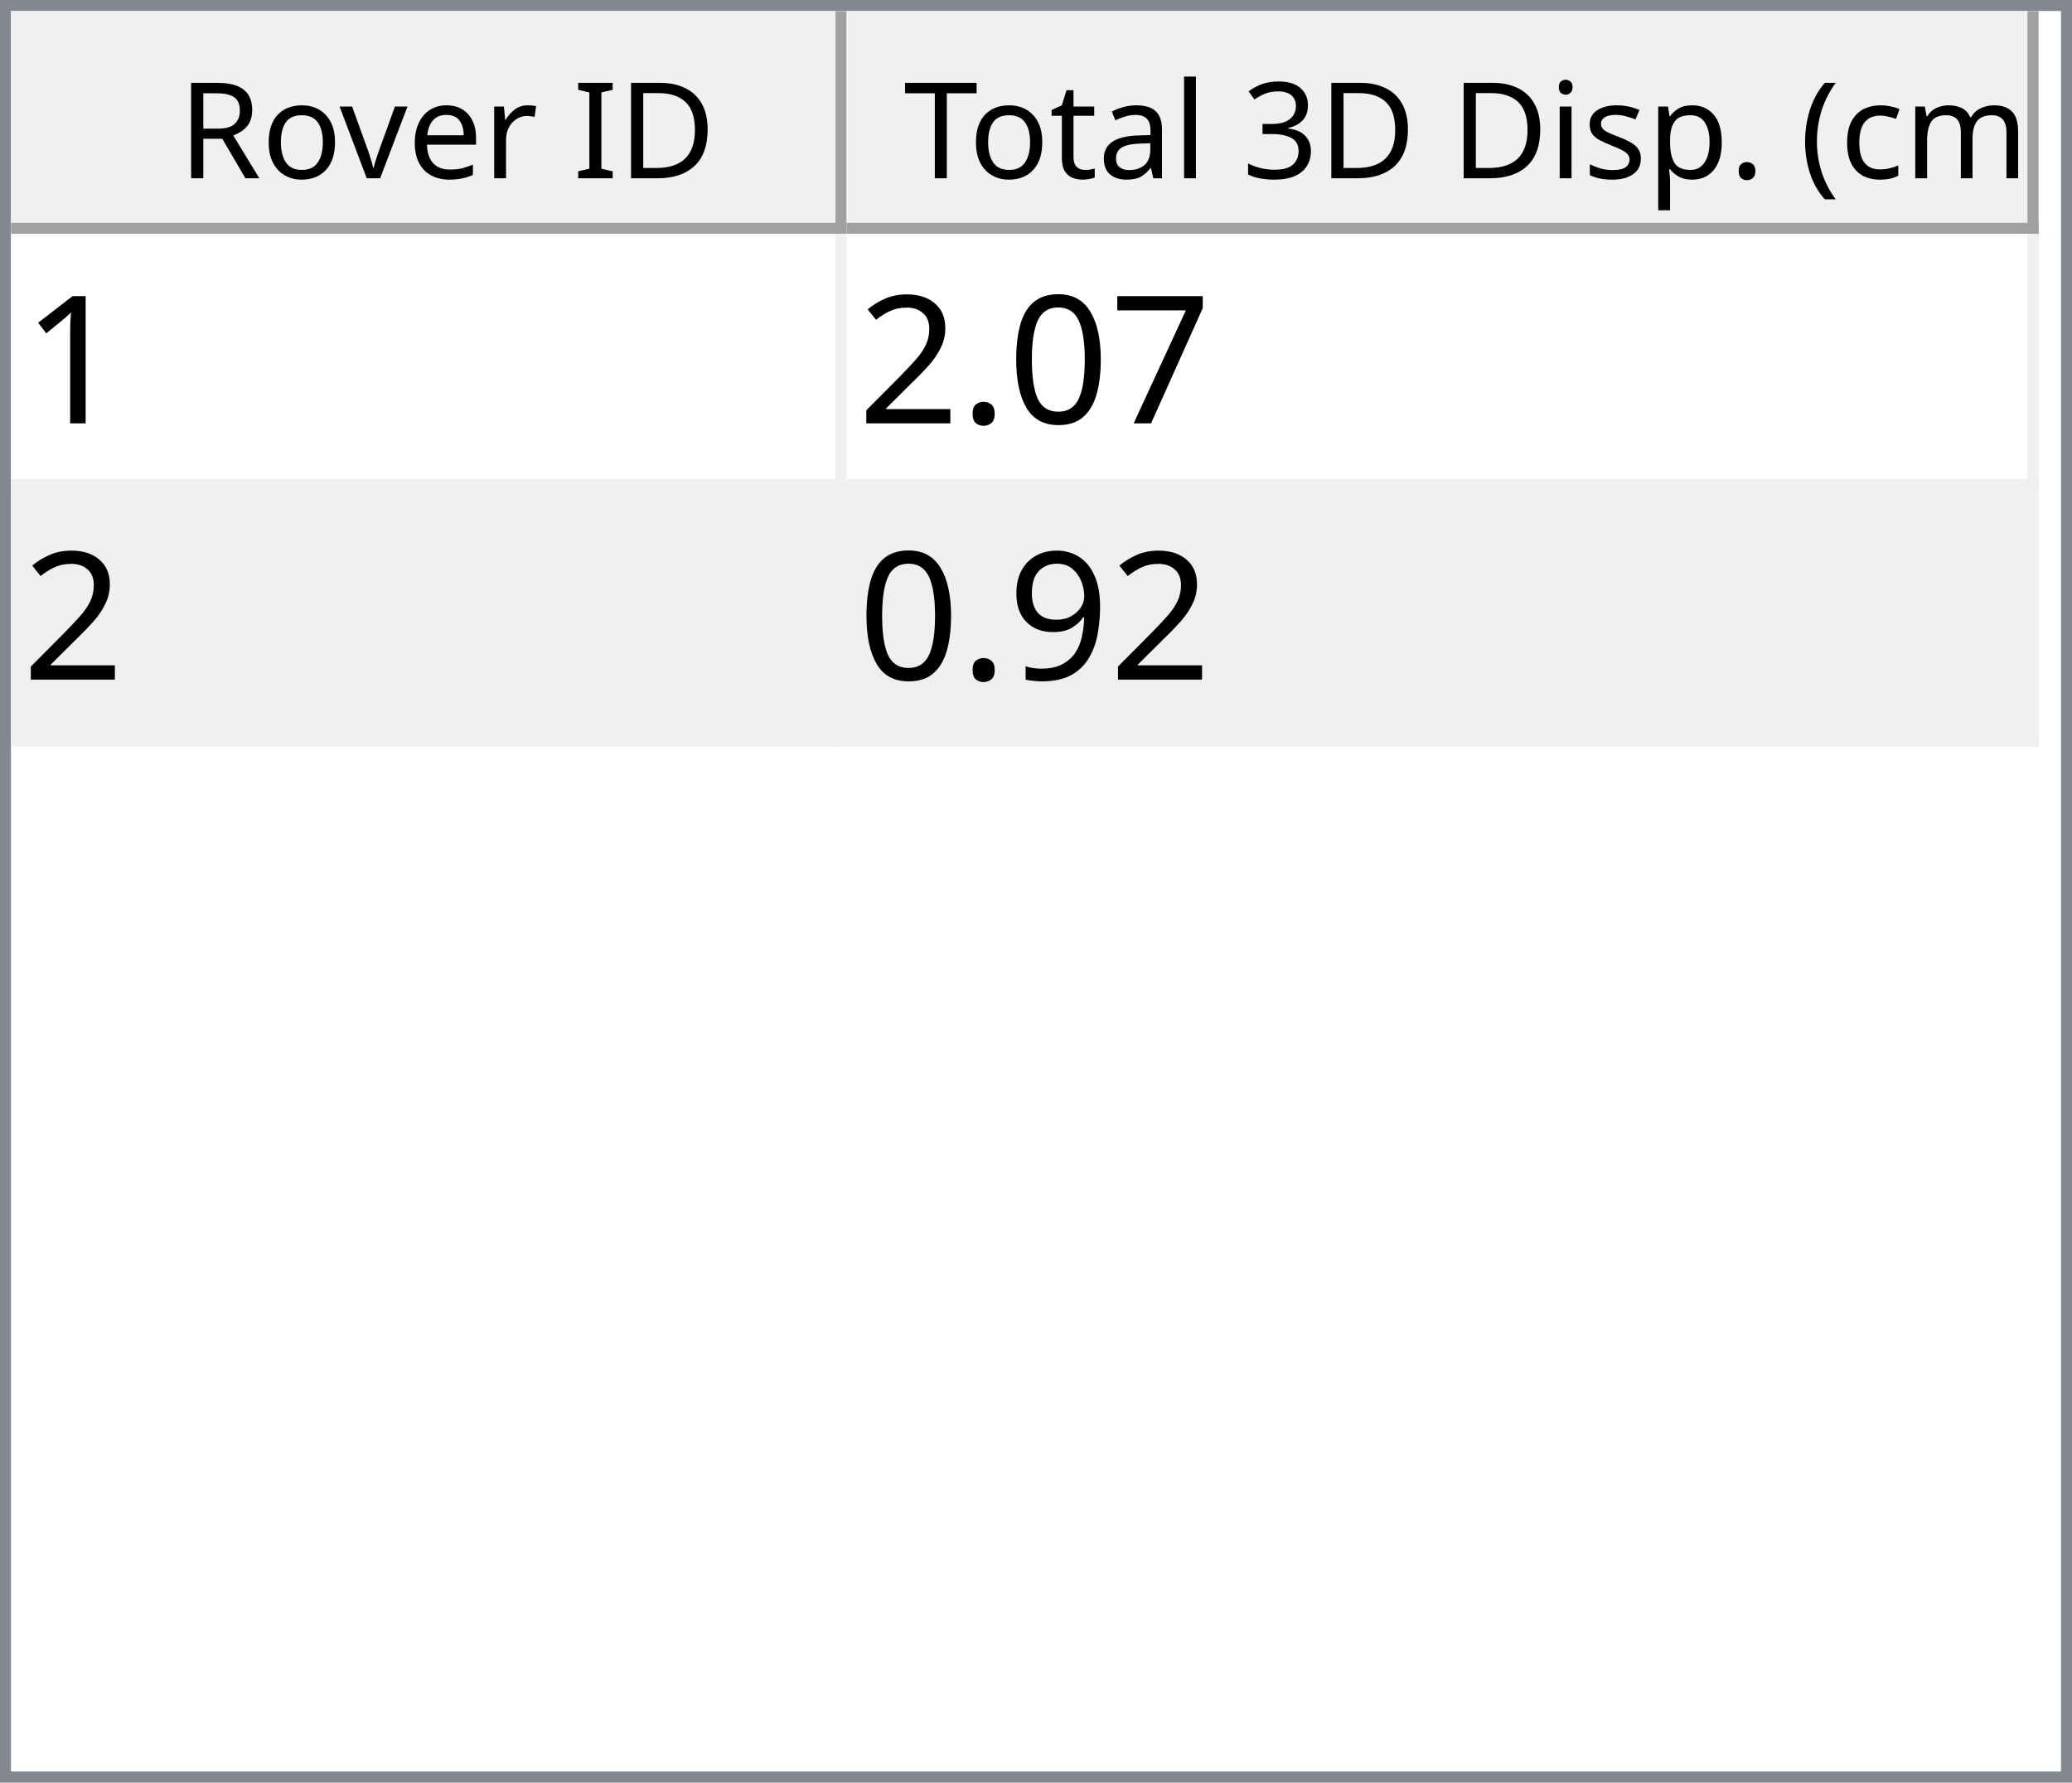
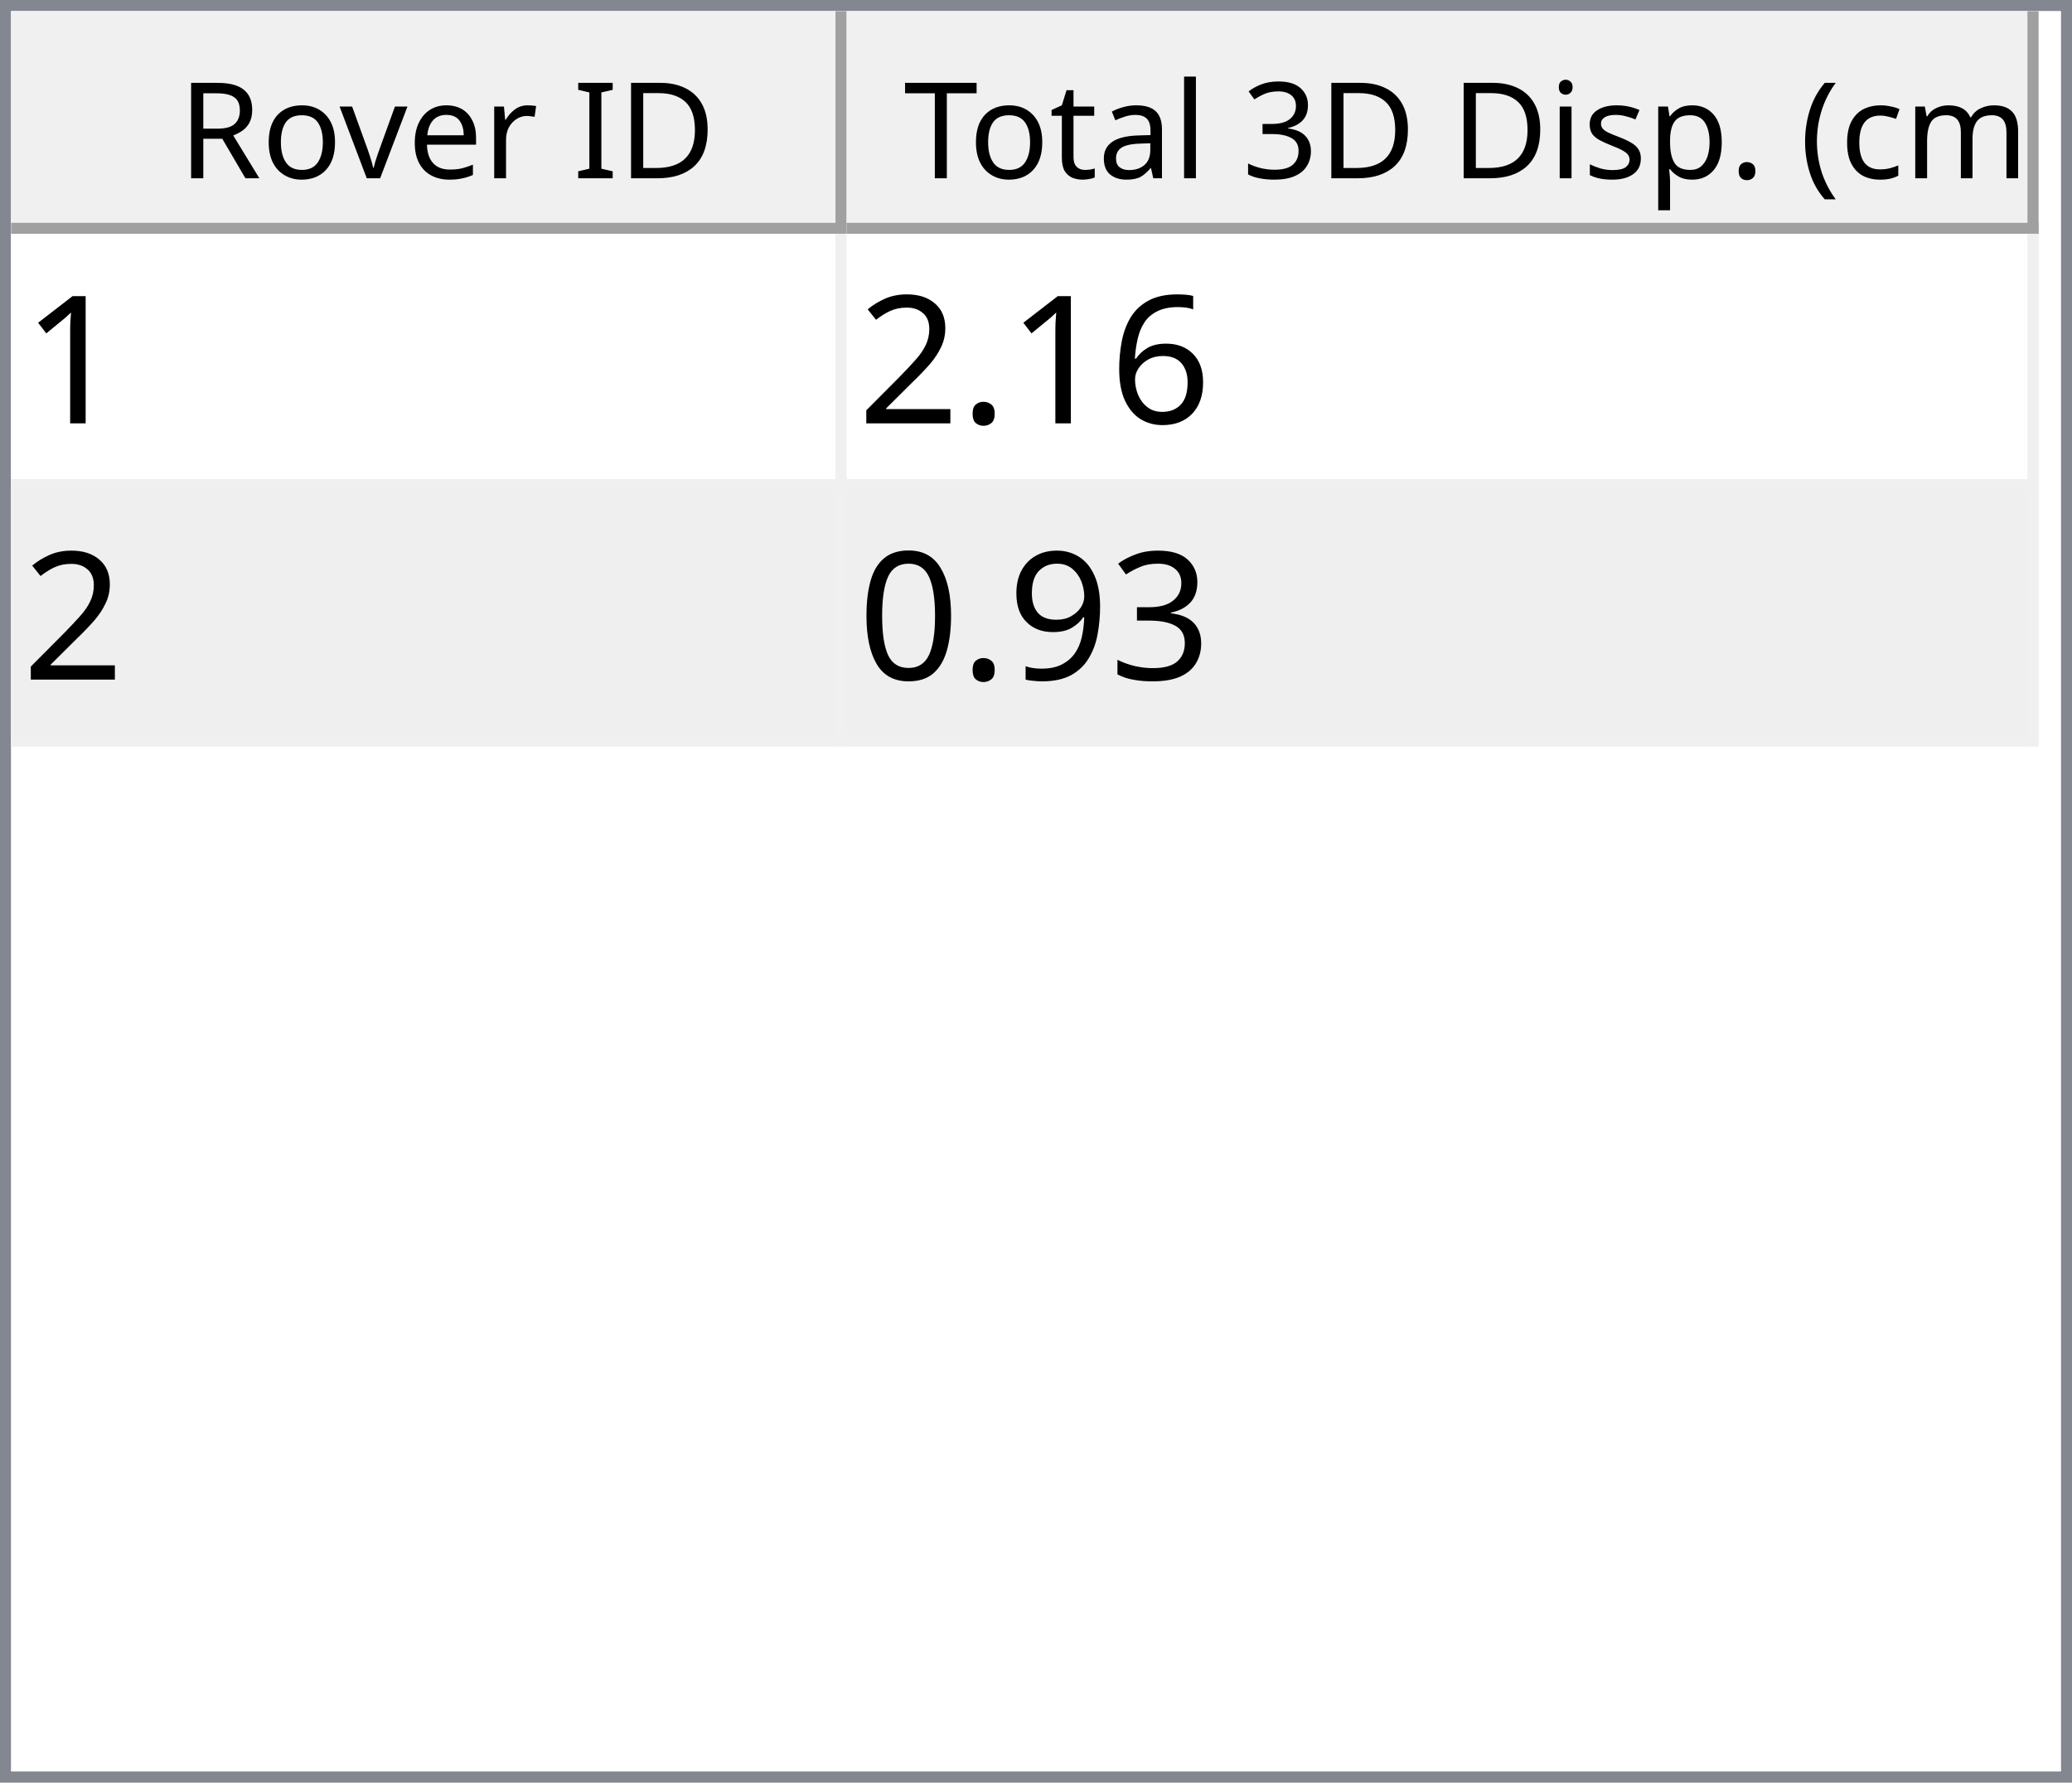
<svg xmlns="http://www.w3.org/2000/svg" style="fill-opacity:1; color-rendering:auto; color-interpolation:auto; text-rendering:auto; stroke:black; stroke-linecap:square; stroke-miterlimit:10; shape-rendering:auto; stroke-opacity:1; fill:black; stroke-dasharray:none; font-weight:normal; stroke-width:1; font-family:'Dialog'; font-style:normal; stroke-linejoin:miter; font-size:12px; stroke-dashoffset:0; image-rendering:auto;" width="186" height="160">
  <defs id="genericDefs" />
  <g>
    <defs id="defs1">
      <clipPath clipPathUnits="userSpaceOnUse" id="clipPath1">
        <path d="M0 0 L186 0 L186 160 L0 160 L0 0 Z" />
      </clipPath>
      <clipPath clipPathUnits="userSpaceOnUse" id="clipPath2">
        <path d="M0 0 L0 160 L186 160 L186 0 Z" />
      </clipPath>
      <clipPath clipPathUnits="userSpaceOnUse" id="clipPath3">
        <path d="M0 0 L0 20 L184 20 L184 0 Z" />
      </clipPath>
      <clipPath clipPathUnits="userSpaceOnUse" id="clipPath4">
        <path d="M0 0 L0 20 L75 20 L75 0 Z" />
      </clipPath>
      <clipPath clipPathUnits="userSpaceOnUse" id="clipPath5">
        <path d="M1 1 L1 19 L74 19 L74 1 Z" />
      </clipPath>
      <clipPath clipPathUnits="userSpaceOnUse" id="clipPath6">
        <path d="M0 0 L0 18 L73 18 L73 0 Z" />
      </clipPath>
      <clipPath clipPathUnits="userSpaceOnUse" id="clipPath7">
        <path d="M-0.5 -0.5 L-0.5 19.5 L74.5 19.5 L74.5 -0.5 Z" />
      </clipPath>
      <clipPath clipPathUnits="userSpaceOnUse" id="clipPath8">
        <path d="M0 0 L0 20 L107 20 L107 0 Z" />
      </clipPath>
      <clipPath clipPathUnits="userSpaceOnUse" id="clipPath9">
        <path d="M1 1 L1 19 L106 19 L106 1 Z" />
      </clipPath>
      <clipPath clipPathUnits="userSpaceOnUse" id="clipPath10">
        <path d="M0 0 L0 18 L105 18 L105 0 Z" />
      </clipPath>
      <clipPath clipPathUnits="userSpaceOnUse" id="clipPath11">
        <path d="M-0.5 -0.5 L-0.5 19.5 L106.5 19.5 L106.5 -0.5 Z" />
      </clipPath>
      <clipPath clipPathUnits="userSpaceOnUse" id="clipPath12">
        <path d="M0 0 L0 138 L184 138 L184 0 Z" />
      </clipPath>
      <clipPath clipPathUnits="userSpaceOnUse" id="clipPath13">
        <path d="M0 0 L0 46 L182 46 L182 0 Z" />
      </clipPath>
      <clipPath clipPathUnits="userSpaceOnUse" id="clipPath14">
        <path d="M-0.5 -0.5 L-0.5 45.5 L181.5 45.5 L181.5 -0.5 Z" />
      </clipPath>
      <clipPath clipPathUnits="userSpaceOnUse" id="clipPath15">
        <path d="M0 0 L0 22 L74 22 L74 0 Z" />
      </clipPath>
      <clipPath clipPathUnits="userSpaceOnUse" id="clipPath16">
        <path d="M0 0 L0 22 L106 22 L106 0 Z" />
      </clipPath>
      <font horiz-adv-x="64.551" id="font1">
        <font-face ascent="107.91" descent="25.098" units-per-em="100" style="font-style:normal; font-family:Segoe UI; font-weight:normal;" />
        <missing-glyph horiz-adv-x="64.551" d="M8.109 0 L8.109 68.266 L56.453 68.266 L56.453 0 L8.109 0 ZM15.328 7.234 L49.219 7.234 L49.219 61.031 L15.328 61.031 L15.328 7.234 Z" />
        <glyph unicode="D" horiz-adv-x="70.117" d="M9.188 0 L9.188 70.016 L28.516 70.016 Q65.531 70.016 65.531 35.891 Q65.531 19.672 55.25 9.836 Q44.969 0 27.734 0 L9.188 0 ZM17.391 62.594 L17.391 7.422 L27.828 7.422 Q41.609 7.422 49.273 14.797 Q56.938 22.172 56.938 35.688 Q56.938 62.594 28.328 62.594 L17.391 62.594 Z" />
        <glyph unicode="I" horiz-adv-x="26.611" d="M17.391 0 L9.188 0 L9.188 70.016 L17.391 70.016 L17.391 0 Z" />
        <glyph unicode=" " horiz-adv-x="27.393" d="" />
        <glyph unicode="r" horiz-adv-x="34.766" d="M34.188 41.891 Q32.078 43.5 28.125 43.5 Q23 43.5 19.555 38.672 Q16.109 33.844 16.109 25.484 L16.109 0 L8.109 0 L8.109 50 L16.109 50 L16.109 39.703 L16.312 39.703 Q18.016 44.969 21.531 47.922 Q25.047 50.875 29.391 50.875 Q32.516 50.875 34.188 50.203 L34.188 41.891 Z" />
        <glyph unicode="e" horiz-adv-x="52.295" d="M48.297 23 L12.984 23 Q13.188 14.656 17.484 10.109 Q21.781 5.562 29.297 5.562 Q37.75 5.562 44.828 11.141 L44.828 3.609 Q38.234 -1.172 27.391 -1.172 Q16.797 -1.172 10.742 5.641 Q4.688 12.453 4.688 24.812 Q4.688 36.469 11.305 43.82 Q17.922 51.172 27.734 51.172 Q37.547 51.172 42.922 44.828 Q48.297 38.484 48.297 27.203 L48.297 23 ZM40.094 29.781 Q40.047 36.719 36.75 40.578 Q33.453 44.438 27.594 44.438 Q21.922 44.438 17.969 40.383 Q14.016 36.328 13.094 29.781 L40.094 29.781 Z" />
        <glyph unicode="v" horiz-adv-x="47.9" d="M47.406 50 L27.484 0 L19.625 0 L0.688 50 L9.469 50 L22.172 13.672 Q23.578 9.672 23.922 6.688 L24.125 6.688 Q24.609 10.453 25.688 13.484 L38.969 50 L47.406 50 Z" />
        <glyph unicode="o" horiz-adv-x="58.594" d="M29 -1.172 Q17.922 -1.172 11.305 5.836 Q4.688 12.844 4.688 24.422 Q4.688 37.016 11.57 44.094 Q18.453 51.172 30.172 51.172 Q41.359 51.172 47.633 44.289 Q53.906 37.406 53.906 25.203 Q53.906 13.234 47.141 6.031 Q40.375 -1.172 29 -1.172 ZM29.594 44.438 Q21.875 44.438 17.383 39.188 Q12.891 33.938 12.891 24.703 Q12.891 15.828 17.43 10.695 Q21.969 5.562 29.594 5.562 Q37.359 5.562 41.531 10.594 Q45.703 15.625 45.703 24.906 Q45.703 34.281 41.531 39.359 Q37.359 44.438 29.594 44.438 Z" />
        <glyph unicode="R" horiz-adv-x="59.814" d="M59.375 0 L49.609 0 L37.891 19.625 Q36.281 22.359 34.766 24.289 Q33.25 26.219 31.664 27.438 Q30.078 28.656 28.25 29.219 Q26.422 29.781 24.125 29.781 L17.391 29.781 L17.391 0 L9.188 0 L9.188 70.016 L30.078 70.016 Q34.672 70.016 38.555 68.867 Q42.438 67.719 45.289 65.375 Q48.141 63.031 49.758 59.547 Q51.375 56.062 51.375 51.375 Q51.375 47.703 50.273 44.656 Q49.172 41.609 47.148 39.211 Q45.125 36.812 42.266 35.133 Q39.406 33.453 35.844 32.516 L35.844 32.328 Q37.594 31.547 38.891 30.547 Q40.188 29.547 41.359 28.18 Q42.531 26.812 43.68 25.078 Q44.828 23.344 46.234 21.047 L59.375 0 ZM17.391 62.594 L17.391 37.203 L28.516 37.203 Q31.594 37.203 34.203 38.133 Q36.812 39.062 38.719 40.797 Q40.625 42.531 41.703 45.047 Q42.781 47.562 42.781 50.688 Q42.781 56.297 39.141 59.445 Q35.5 62.594 28.609 62.594 L17.391 62.594 Z" />
        <glyph unicode=")" horiz-adv-x="30.176" d="M8.297 -15.922 L1.172 -15.922 Q16.406 2.344 16.406 26.812 Q16.406 51.469 1.078 70.016 L8.297 70.016 Q23.531 52.156 23.531 26.703 Q23.531 1.375 8.297 -15.922 Z" />
        <glyph unicode="m" horiz-adv-x="86.133" d="M79.109 0 L71.094 0 L71.094 28.719 Q71.094 37.016 68.531 40.727 Q65.969 44.438 59.906 44.438 Q54.781 44.438 51.195 39.75 Q47.609 35.062 47.609 28.516 L47.609 0 L39.594 0 L39.594 29.688 Q39.594 44.438 28.219 44.438 Q22.953 44.438 19.531 40.016 Q16.109 35.594 16.109 28.516 L16.109 0 L8.109 0 L8.109 50 L16.109 50 L16.109 42.094 L16.312 42.094 Q21.625 51.172 31.844 51.172 Q36.969 51.172 40.773 48.312 Q44.578 45.453 46 40.828 Q51.562 51.172 62.594 51.172 Q79.109 51.172 79.109 30.812 L79.109 0 Z" />
        <glyph unicode="c" horiz-adv-x="46.191" d="M42.188 2.297 Q36.422 -1.172 28.516 -1.172 Q17.828 -1.172 11.258 5.789 Q4.688 12.75 4.688 23.828 Q4.688 36.188 11.766 43.68 Q18.844 51.172 30.672 51.172 Q37.25 51.172 42.281 48.734 L42.281 40.531 Q36.719 44.438 30.375 44.438 Q22.703 44.438 17.797 38.945 Q12.891 33.453 12.891 24.516 Q12.891 15.719 17.508 10.641 Q22.125 5.562 29.891 5.562 Q36.422 5.562 42.188 9.906 L42.188 2.297 Z" />
        <glyph unicode="(" horiz-adv-x="30.176" d="M29.109 -15.922 L21.969 -15.922 Q6.844 1.375 6.844 26.703 Q6.844 52.156 21.969 70.016 L29.203 70.016 Q13.875 51.469 13.875 26.812 Q13.875 2.344 29.109 -15.922 Z" />
        <glyph unicode="." horiz-adv-x="21.68" d="M10.891 -1.078 Q8.641 -1.078 7.055 0.539 Q5.469 2.156 5.469 4.391 Q5.469 6.641 7.055 8.273 Q8.641 9.906 10.891 9.906 Q13.188 9.906 14.797 8.273 Q16.406 6.641 16.406 4.391 Q16.406 2.156 14.797 0.539 Q13.188 -1.078 10.891 -1.078 Z" />
        <glyph unicode="p" horiz-adv-x="58.789" d="M16.312 7.234 L16.109 7.234 L16.109 -23 L8.109 -23 L8.109 50 L16.109 50 L16.109 41.219 L16.312 41.219 Q22.219 51.172 33.594 51.172 Q43.266 51.172 48.688 44.461 Q54.109 37.75 54.109 26.469 Q54.109 13.922 48 6.375 Q41.891 -1.172 31.297 -1.172 Q21.578 -1.172 16.312 7.234 ZM16.109 27.391 L16.109 20.406 Q16.109 14.203 20.141 9.883 Q24.172 5.562 30.375 5.562 Q37.641 5.562 41.773 11.133 Q45.906 16.703 45.906 26.609 Q45.906 34.969 42.047 39.703 Q38.188 44.438 31.594 44.438 Q24.609 44.438 20.359 39.578 Q16.109 34.719 16.109 27.391 Z" />
        <glyph unicode="s" horiz-adv-x="42.432" d="M5.078 1.812 L5.078 10.406 Q11.625 5.562 19.484 5.562 Q30.031 5.562 30.031 12.594 Q30.031 14.594 29.125 15.992 Q28.219 17.391 26.68 18.461 Q25.141 19.531 23.07 20.383 Q21 21.234 18.609 22.172 Q15.281 23.484 12.766 24.828 Q10.25 26.172 8.57 27.859 Q6.891 29.547 6.031 31.695 Q5.172 33.844 5.172 36.719 Q5.172 40.234 6.789 42.945 Q8.406 45.656 11.086 47.484 Q13.766 49.312 17.211 50.242 Q20.656 51.172 24.312 51.172 Q30.812 51.172 35.938 48.922 L35.938 40.828 Q30.422 44.438 23.25 44.438 Q21 44.438 19.195 43.922 Q17.391 43.406 16.094 42.477 Q14.797 41.547 14.086 40.258 Q13.375 38.969 13.375 37.406 Q13.375 35.453 14.086 34.133 Q14.797 32.812 16.164 31.789 Q17.531 30.766 19.484 29.938 Q21.438 29.109 23.922 28.125 Q27.25 26.859 29.883 25.516 Q32.516 24.172 34.375 22.484 Q36.234 20.797 37.234 18.602 Q38.234 16.406 38.234 13.375 Q38.234 9.672 36.602 6.938 Q34.969 4.203 32.234 2.398 Q29.5 0.594 25.93 -0.289 Q22.359 -1.172 18.453 -1.172 Q10.75 -1.172 5.078 1.812 Z" />
        <glyph unicode="i" horiz-adv-x="24.219" d="M12.203 62.703 Q10.062 62.703 8.547 64.164 Q7.031 65.625 7.031 67.875 Q7.031 70.125 8.547 71.609 Q10.062 73.094 12.203 73.094 Q14.406 73.094 15.945 71.609 Q17.484 70.125 17.484 67.875 Q17.484 65.719 15.945 64.211 Q14.406 62.703 12.203 62.703 ZM16.109 0 L8.109 0 L8.109 50 L16.109 50 L16.109 0 Z" />
        <glyph unicode="3" horiz-adv-x="53.906" d="M46.531 19.828 Q46.531 15.094 44.75 11.211 Q42.969 7.328 39.719 4.57 Q36.469 1.812 31.93 0.297 Q27.391 -1.219 21.922 -1.219 Q11.922 -1.219 6 2.594 L6 11.188 Q13.094 5.609 22.219 5.609 Q25.875 5.609 28.828 6.539 Q31.781 7.469 33.906 9.227 Q36.031 10.984 37.18 13.477 Q38.328 15.969 38.328 19.094 Q38.328 32.812 18.797 32.812 L12.984 32.812 L12.984 39.594 L18.5 39.594 Q35.797 39.594 35.797 52.484 Q35.797 64.406 22.609 64.406 Q15.188 64.406 8.688 59.422 L8.688 67.188 Q15.375 71.188 24.609 71.188 Q29 71.188 32.57 69.969 Q36.141 68.75 38.68 66.555 Q41.219 64.359 42.609 61.281 Q44 58.203 44 54.5 Q44 40.672 30.031 36.719 L30.031 36.531 Q33.594 36.141 36.625 34.797 Q39.656 33.453 41.852 31.305 Q44.047 29.156 45.289 26.25 Q46.531 23.344 46.531 19.828 Z" />
        <glyph unicode="l" horiz-adv-x="24.219" d="M16.109 0 L8.109 0 L8.109 74.031 L16.109 74.031 L16.109 0 Z" />
        <glyph unicode="a" horiz-adv-x="50.879" d="M43.891 0 L35.891 0 L35.891 7.812 L35.688 7.812 Q30.469 -1.172 20.312 -1.172 Q12.844 -1.172 8.617 2.781 Q4.391 6.734 4.391 13.281 Q4.391 27.297 20.906 29.594 L35.891 31.688 Q35.891 44.438 25.594 44.438 Q16.547 44.438 9.281 38.281 L9.281 46.484 Q16.656 51.172 26.266 51.172 Q43.891 51.172 43.891 32.516 L43.891 0 ZM35.891 25.297 L23.828 23.641 Q18.266 22.859 15.43 20.875 Q12.594 18.891 12.594 13.875 Q12.594 10.203 15.211 7.883 Q17.828 5.562 22.172 5.562 Q28.125 5.562 32.008 9.742 Q35.891 13.922 35.891 20.312 L35.891 25.297 Z" />
        <glyph unicode="t" horiz-adv-x="33.887" d="M31.297 0.484 Q28.469 -1.078 23.828 -1.078 Q10.688 -1.078 10.688 13.578 L10.688 43.172 L2.094 43.172 L2.094 50 L10.688 50 L10.688 62.203 L18.703 64.797 L18.703 50 L31.297 50 L31.297 43.172 L18.703 43.172 L18.703 14.984 Q18.703 9.969 20.414 7.82 Q22.125 5.672 26.078 5.672 Q29.109 5.672 31.297 7.328 L31.297 0.484 Z" />
        <glyph unicode="T" horiz-adv-x="52.393" d="M50.594 62.594 L30.375 62.594 L30.375 0 L22.172 0 L22.172 62.594 L2 62.594 L2 70.016 L50.594 70.016 L50.594 62.594 Z" />
      </font>
      <font horiz-adv-x="75.0" id="font2">
        <font-face ascent="100.537" descent="21.973" units-per-em="100" style="font-style:normal; font-family:sans-serif; font-weight:normal;" />
        <missing-glyph horiz-adv-x="75.0" d="M12.5 0 L12.5 62.5 L62.5 62.5 L62.5 0 L12.5 0 ZM14.062 1.562 L60.938 1.562 L60.938 60.938 L14.062 60.938 L14.062 1.562 Z" />
        <glyph unicode="1" horiz-adv-x="55.615" d="M37.25 0 L28.469 0 L28.469 56 Q25.297 52.984 20.141 49.953 Q14.984 46.922 10.891 45.406 L10.891 53.906 Q18.266 57.375 23.781 62.305 Q29.297 67.234 31.594 71.875 L37.25 71.875 L37.25 0 Z" />
-         <glyph unicode="7" horiz-adv-x="55.615" d="M4.734 62.203 L4.734 70.656 L51.078 70.656 L51.078 63.812 Q44.234 56.547 37.523 44.484 Q30.812 32.422 27.156 19.672 Q24.516 10.688 23.781 0 L14.75 0 Q14.891 8.453 18.062 20.414 Q21.234 32.375 27.172 43.484 Q33.109 54.594 39.797 62.203 L4.734 62.203 Z" />
-         <glyph unicode="0" horiz-adv-x="55.615" d="M4.156 35.297 Q4.156 48 6.766 55.742 Q9.375 63.484 14.523 67.68 Q19.672 71.875 27.484 71.875 Q33.25 71.875 37.594 69.555 Q41.938 67.234 44.773 62.867 Q47.609 58.5 49.219 52.227 Q50.828 45.953 50.828 35.297 Q50.828 22.703 48.242 14.969 Q45.656 7.234 40.508 3.008 Q35.359 -1.219 27.484 -1.219 Q17.141 -1.219 11.234 6.203 Q4.156 15.141 4.156 35.297 ZM13.188 35.297 Q13.188 17.672 17.312 11.836 Q21.438 6 27.484 6 Q33.547 6 37.672 11.859 Q41.797 17.719 41.797 35.297 Q41.797 52.984 37.672 58.789 Q33.547 64.594 27.391 64.594 Q21.344 64.594 17.719 59.469 Q13.188 52.938 13.188 35.297 Z" />
+         <glyph unicode="6" horiz-adv-x="55.615" d="M49.75 54.047 L41.016 53.375 Q39.844 58.547 37.703 60.891 Q34.125 64.656 28.906 64.656 Q24.703 64.656 21.531 62.312 Q17.391 59.281 14.992 53.469 Q12.594 47.656 12.5 36.922 Q15.672 41.75 20.266 44.094 Q24.859 46.438 29.891 46.438 Q38.672 46.438 44.852 39.969 Q51.031 33.5 51.031 23.25 Q51.031 16.5 48.125 10.719 Q45.219 4.938 40.141 1.859 Q35.062 -1.219 28.609 -1.219 Q17.625 -1.219 10.695 6.859 Q3.766 14.938 3.766 33.5 Q3.766 54.25 11.422 63.672 Q18.109 71.875 29.438 71.875 Q37.891 71.875 43.289 67.141 Q48.688 62.406 49.75 54.047 ZM13.875 23.188 Q13.875 18.656 15.797 14.508 Q17.719 10.359 21.188 8.18 Q24.656 6 28.469 6 Q34.031 6 38.039 10.492 Q42.047 14.984 42.047 22.703 Q42.047 30.125 38.086 34.398 Q34.125 38.672 28.125 38.672 Q22.172 38.672 18.023 34.398 Q13.875 30.125 13.875 23.188 Z" />
        <glyph unicode="." horiz-adv-x="27.783" d="M9.078 0 L9.078 10.016 L19.094 10.016 L19.094 0 L9.078 0 Z" />
        <glyph unicode="2" horiz-adv-x="55.615" d="M50.344 8.453 L50.344 0 L3.031 0 Q2.938 3.172 4.047 6.109 Q5.859 10.938 9.836 15.625 Q13.812 20.312 21.344 26.469 Q33.016 36.031 37.117 41.625 Q41.219 47.219 41.219 52.203 Q41.219 57.422 37.477 61.008 Q33.734 64.594 27.734 64.594 Q21.391 64.594 17.578 60.789 Q13.766 56.984 13.719 50.25 L4.688 51.172 Q5.609 61.281 11.664 66.578 Q17.719 71.875 27.938 71.875 Q38.234 71.875 44.242 66.164 Q50.25 60.453 50.25 52 Q50.25 47.703 48.492 43.555 Q46.734 39.406 42.656 34.812 Q38.578 30.219 29.109 22.219 Q21.188 15.578 18.945 13.211 Q16.703 10.844 15.234 8.453 L50.344 8.453 Z" />
+         <glyph unicode="3" horiz-adv-x="55.615" d="M4.203 18.891 L12.984 20.062 Q14.5 12.594 18.141 9.297 Q21.781 6 27 6 Q33.203 6 37.477 10.297 Q41.75 14.594 41.75 20.953 Q41.75 27 37.797 30.93 Q33.844 34.859 27.734 34.859 Q25.25 34.859 21.531 33.891 L22.516 41.609 Q23.391 41.5 23.922 41.5 Q29.547 41.5 34.039 44.43 Q38.531 47.359 38.531 53.469 Q38.531 58.297 35.258 61.477 Q31.984 64.656 26.812 64.656 Q21.688 64.656 18.266 61.43 Q14.844 58.203 13.875 51.766 L5.078 53.328 Q6.688 62.156 12.398 67.016 Q18.109 71.875 26.609 71.875 Q32.469 71.875 37.398 69.359 Q42.328 66.844 44.945 62.5 Q47.562 58.156 47.562 53.266 Q47.562 48.641 45.07 44.828 Q42.578 41.016 37.703 38.766 Q44.047 37.312 47.562 32.695 Q51.078 28.078 51.078 21.141 Q51.078 11.766 44.242 5.25 Q37.406 -1.266 26.953 -1.266 Q17.531 -1.266 11.305 4.352 Q5.078 9.969 4.203 18.891 Z" />
        <glyph unicode="9" horiz-adv-x="55.615" d="M5.469 16.547 L13.922 17.328 Q14.984 11.375 18.016 8.688 Q21.047 6 25.781 6 Q29.828 6 32.883 7.859 Q35.938 9.719 37.891 12.82 Q39.844 15.922 41.164 21.195 Q42.484 26.469 42.484 31.938 Q42.484 32.516 42.438 33.688 Q39.797 29.5 35.234 26.883 Q30.672 24.266 25.344 24.266 Q16.453 24.266 10.305 30.711 Q4.156 37.156 4.156 47.703 Q4.156 58.594 10.578 65.234 Q17 71.875 26.656 71.875 Q33.641 71.875 39.43 68.117 Q45.219 64.359 48.219 57.398 Q51.219 50.438 51.219 37.25 Q51.219 23.531 48.242 15.406 Q45.266 7.281 39.383 3.031 Q33.5 -1.219 25.594 -1.219 Q17.188 -1.219 11.867 3.445 Q6.547 8.109 5.469 16.547 ZM41.453 48.141 Q41.453 55.719 37.43 60.156 Q33.406 64.594 27.734 64.594 Q21.875 64.594 17.531 59.812 Q13.188 55.031 13.188 47.406 Q13.188 40.578 17.312 36.305 Q21.438 32.031 27.484 32.031 Q33.594 32.031 37.523 36.305 Q41.453 40.578 41.453 48.141 Z" />
+         <glyph unicode="0" horiz-adv-x="55.615" d="M4.156 35.297 Q4.156 48 6.766 55.742 Q9.375 63.484 14.523 67.68 Q19.672 71.875 27.484 71.875 Q33.25 71.875 37.594 69.555 Q41.938 67.234 44.773 62.867 Q47.609 58.5 49.219 52.227 Q50.828 45.953 50.828 35.297 Q50.828 22.703 48.242 14.969 Q45.656 7.234 40.508 3.008 Q35.359 -1.219 27.484 -1.219 Q17.141 -1.219 11.234 6.203 Q4.156 15.141 4.156 35.297 ZM13.188 35.297 Q13.188 17.672 17.312 11.836 Q21.438 6 27.484 6 Q33.547 6 37.672 11.859 Q41.797 17.719 41.797 35.297 Q41.797 52.984 37.672 58.789 Q33.547 64.594 27.391 64.594 Q21.344 64.594 17.719 59.469 Q13.188 52.938 13.188 35.297 Z" />
      </font>
    </defs>
    <g style="fill:white; stroke:white;">
      <rect x="0" y="0" width="186" style="clip-path:url(#clipPath1); stroke:none;" height="160" />
    </g>
    <g style="fill:white; text-rendering:optimizeSpeed; color-rendering:optimizeSpeed; image-rendering:optimizeSpeed; shape-rendering:crispEdges; stroke:white; color-interpolation:sRGB;">
      <rect x="0" width="186" height="160" y="0" style="stroke:none;" />
      <path style="stroke:none;" d="M0 160 L186 160 L186 0 L0 0 Z" />
    </g>
    <g style="fill:rgb(240,240,240); font-family:'Segoe UI'; stroke:rgb(240,240,240);">
      <rect x="0" y="0" width="186" style="clip-path:url(#clipPath2); stroke:none;" height="160" />
    </g>
    <g style="fill:rgb(130,135,144); font-family:'Segoe UI'; stroke:rgb(130,135,144);">
      <path d="M0 0 L186 0 L186 160 L0 160 L0 0 ZM1 1 L185 1 L185 159 L1 159 L1 1 Z" style="fill-rule:evenodd; clip-path:url(#clipPath2); stroke:none;" />
    </g>
    <g style="fill:white; font-family:'Segoe UI'; stroke:white;" transform="translate(1,1)">
      <rect x="0" y="0" width="184" style="clip-path:url(#clipPath3); stroke:none;" height="20" />
    </g>
    <g style="fill:rgb(240,240,240); font-family:'Segoe UI'; stroke:rgb(240,240,240);" transform="translate(1,1)">
      <rect x="0" y="0" width="75" style="clip-path:url(#clipPath4); stroke:none;" height="20" />
    </g>
    <g style="font-family:'Segoe UI';" transform="translate(2,2)">
      <text x="14" xml:space="preserve" y="14" style="clip-path:url(#clipPath6); stroke:none;">Rover ID</text>
    </g>
    <g style="fill:rgb(160,160,160); font-family:'Segoe UI'; stroke:rgb(160,160,160); stroke-linejoin:bevel;" transform="translate(1.5,1.5)">
      <line x1="74" x2="74" y1="0" style="fill:none; clip-path:url(#clipPath7);" y2="19" />
    </g>
    <g style="fill:rgb(160,160,160); font-family:'Segoe UI'; stroke:rgb(160,160,160); stroke-linejoin:bevel;" transform="matrix(1,0,0,1,1,1) translate(0.5,0.5)">
      <line x1="0" x2="74" y1="19" style="fill:none; clip-path:url(#clipPath7);" y2="19" />
    </g>
    <g style="fill:rgb(240,240,240); font-family:'Segoe UI'; stroke:rgb(240,240,240);" transform="translate(76,1)">
      <rect x="0" y="0" width="107" style="clip-path:url(#clipPath8); stroke:none;" height="20" />
    </g>
    <g style="font-family:'Segoe UI';" transform="translate(77,2)">
      <text x="1" xml:space="preserve" y="14" style="clip-path:url(#clipPath10); stroke:none;"> Total 3D Disp. (cm)</text>
    </g>
    <g style="fill:rgb(160,160,160); font-family:'Segoe UI'; stroke:rgb(160,160,160); stroke-linejoin:bevel;" transform="translate(76.5,1.5)">
      <line x1="106" x2="106" y1="0" style="fill:none; clip-path:url(#clipPath11);" y2="19" />
    </g>
    <g style="fill:rgb(160,160,160); font-family:'Segoe UI'; stroke:rgb(160,160,160); stroke-linejoin:bevel;" transform="matrix(1,0,0,1,76,1) translate(0.5,0.5)">
      <line x1="0" x2="106" y1="19" style="fill:none; clip-path:url(#clipPath11);" y2="19" />
    </g>
    <g style="fill:white; font-family:'Segoe UI'; stroke:white;" transform="translate(1,21)">
      <rect x="0" y="0" width="184" style="clip-path:url(#clipPath12); stroke:none;" height="138" />
    </g>
    <g style="fill:rgb(240,240,240); font-size:16px; font-family:sans-serif; stroke:rgb(240,240,240);" transform="translate(1,21)">
      <rect x="0" y="0" width="182" style="clip-path:url(#clipPath13); stroke:none;" height="46" />
      <line transform="translate(0.5,0.5)" x1="0" x2="181" y1="22" style="clip-path:url(#clipPath14); fill:none; stroke-linejoin:bevel;" y2="22" />
    </g>
    <g transform="matrix(1,0,0,1,1,21) translate(0.5,0.5)" style="fill:rgb(240,240,240); font-size:16px; font-family:sans-serif; stroke:rgb(240,240,240); stroke-linejoin:bevel;">
      <line x1="0" x2="181" y1="45" style="fill:none; clip-path:url(#clipPath14);" y2="45" />
    </g>
    <g transform="matrix(1,0,0,1,1,21) translate(0.5,0.5)" style="fill:rgb(240,240,240); font-size:16px; font-family:sans-serif; stroke:rgb(240,240,240); stroke-linejoin:bevel;">
      <line x1="74" x2="74" y1="0" style="fill:none; clip-path:url(#clipPath14);" y2="45" />
    </g>
    <g transform="matrix(1,0,0,1,1,21) translate(0.5,0.5)" style="fill:rgb(240,240,240); font-size:16px; font-family:sans-serif; stroke:rgb(240,240,240); stroke-linejoin:bevel;">
      <line x1="181" x2="181" y1="0" style="fill:none; clip-path:url(#clipPath14);" y2="45" />
    </g>
    <g style="fill:white; font-size:16px; font-family:sans-serif; stroke:white;" transform="matrix(1,0,0,1,1,21)">
      <rect x="0" y="0" width="74" style="clip-path:url(#clipPath15); stroke:none;" height="22" />
      <text x="1" y="17" style="fill:black; clip-path:url(#clipPath15); stroke:none;" xml:space="preserve">1</text>
    </g>
    <g style="fill:white; font-size:16px; font-family:sans-serif; stroke:white;" transform="matrix(1,0,0,1,1,21) translate(75,0)">
      <rect x="0" y="0" width="106" style="clip-path:url(#clipPath16); stroke:none;" height="22" />
-       <text x="1" y="17" style="fill:black; clip-path:url(#clipPath16); stroke:none;" xml:space="preserve">2.07</text>
+       <text x="1" y="17" style="fill:black; clip-path:url(#clipPath16); stroke:none;" xml:space="preserve">2.16</text>
    </g>
    <g style="fill:rgb(239,239,239); font-size:16px; font-family:sans-serif; stroke:rgb(239,239,239);" transform="matrix(1,0,0,1,1,21) translate(0,23)">
      <rect x="0" y="0" width="74" style="clip-path:url(#clipPath15); stroke:none;" height="22" />
      <text x="1" y="17" style="fill:black; clip-path:url(#clipPath15); stroke:none;" xml:space="preserve">2</text>
    </g>
    <g style="fill:rgb(239,239,239); font-size:16px; font-family:sans-serif; stroke:rgb(239,239,239);" transform="matrix(1,0,0,1,1,21) translate(75,23)">
      <rect x="0" y="0" width="106" style="clip-path:url(#clipPath16); stroke:none;" height="22" />
-       <text x="1" y="17" style="fill:black; clip-path:url(#clipPath16); stroke:none;" xml:space="preserve">0.92</text>
+       <text x="1" y="17" style="fill:black; clip-path:url(#clipPath16); stroke:none;" xml:space="preserve">0.93</text>
    </g>
  </g>
</svg>
